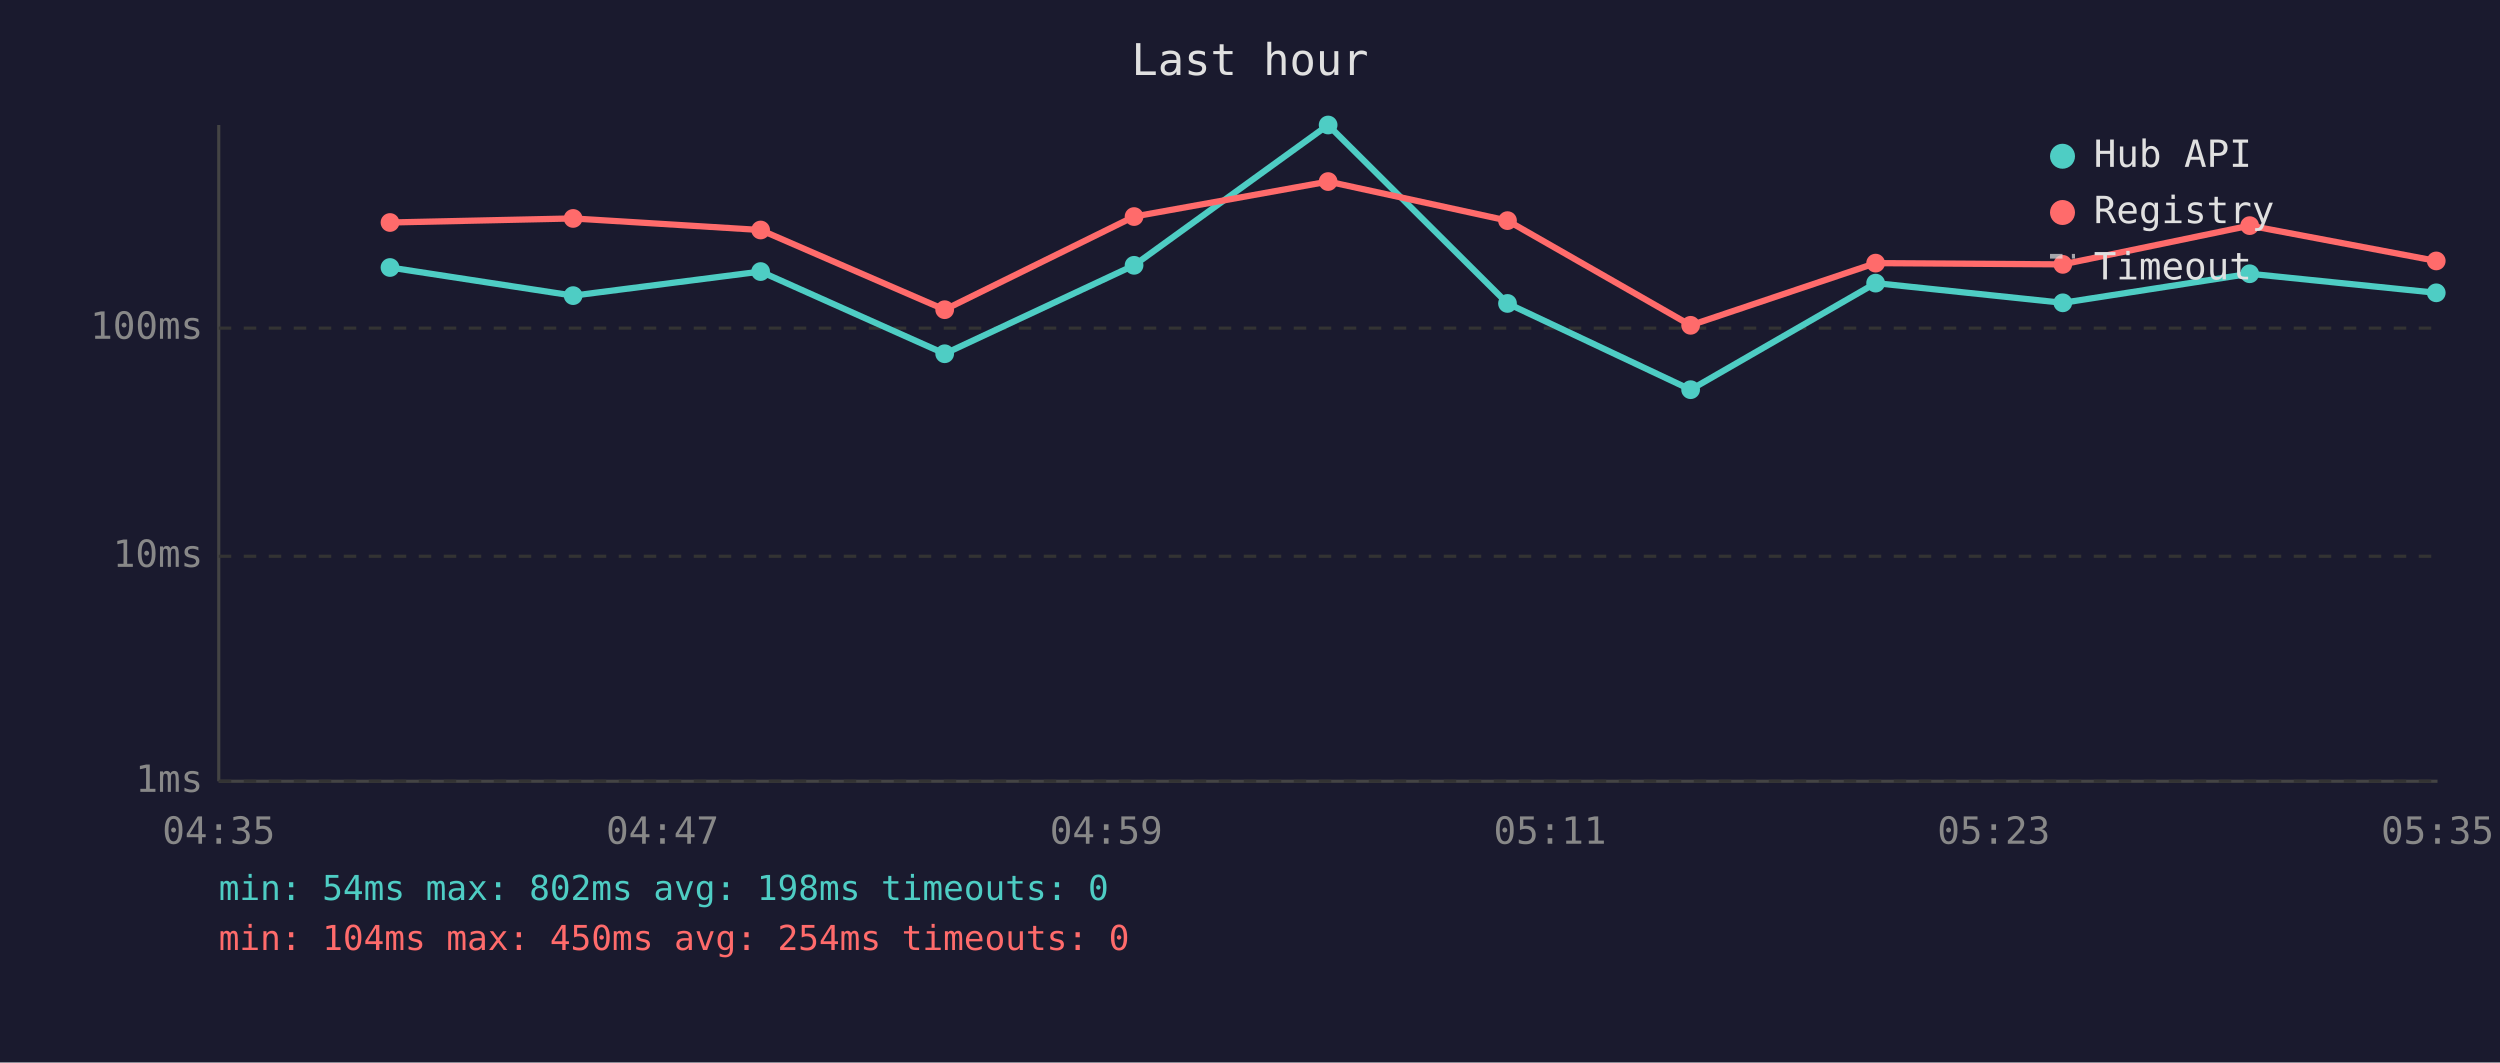
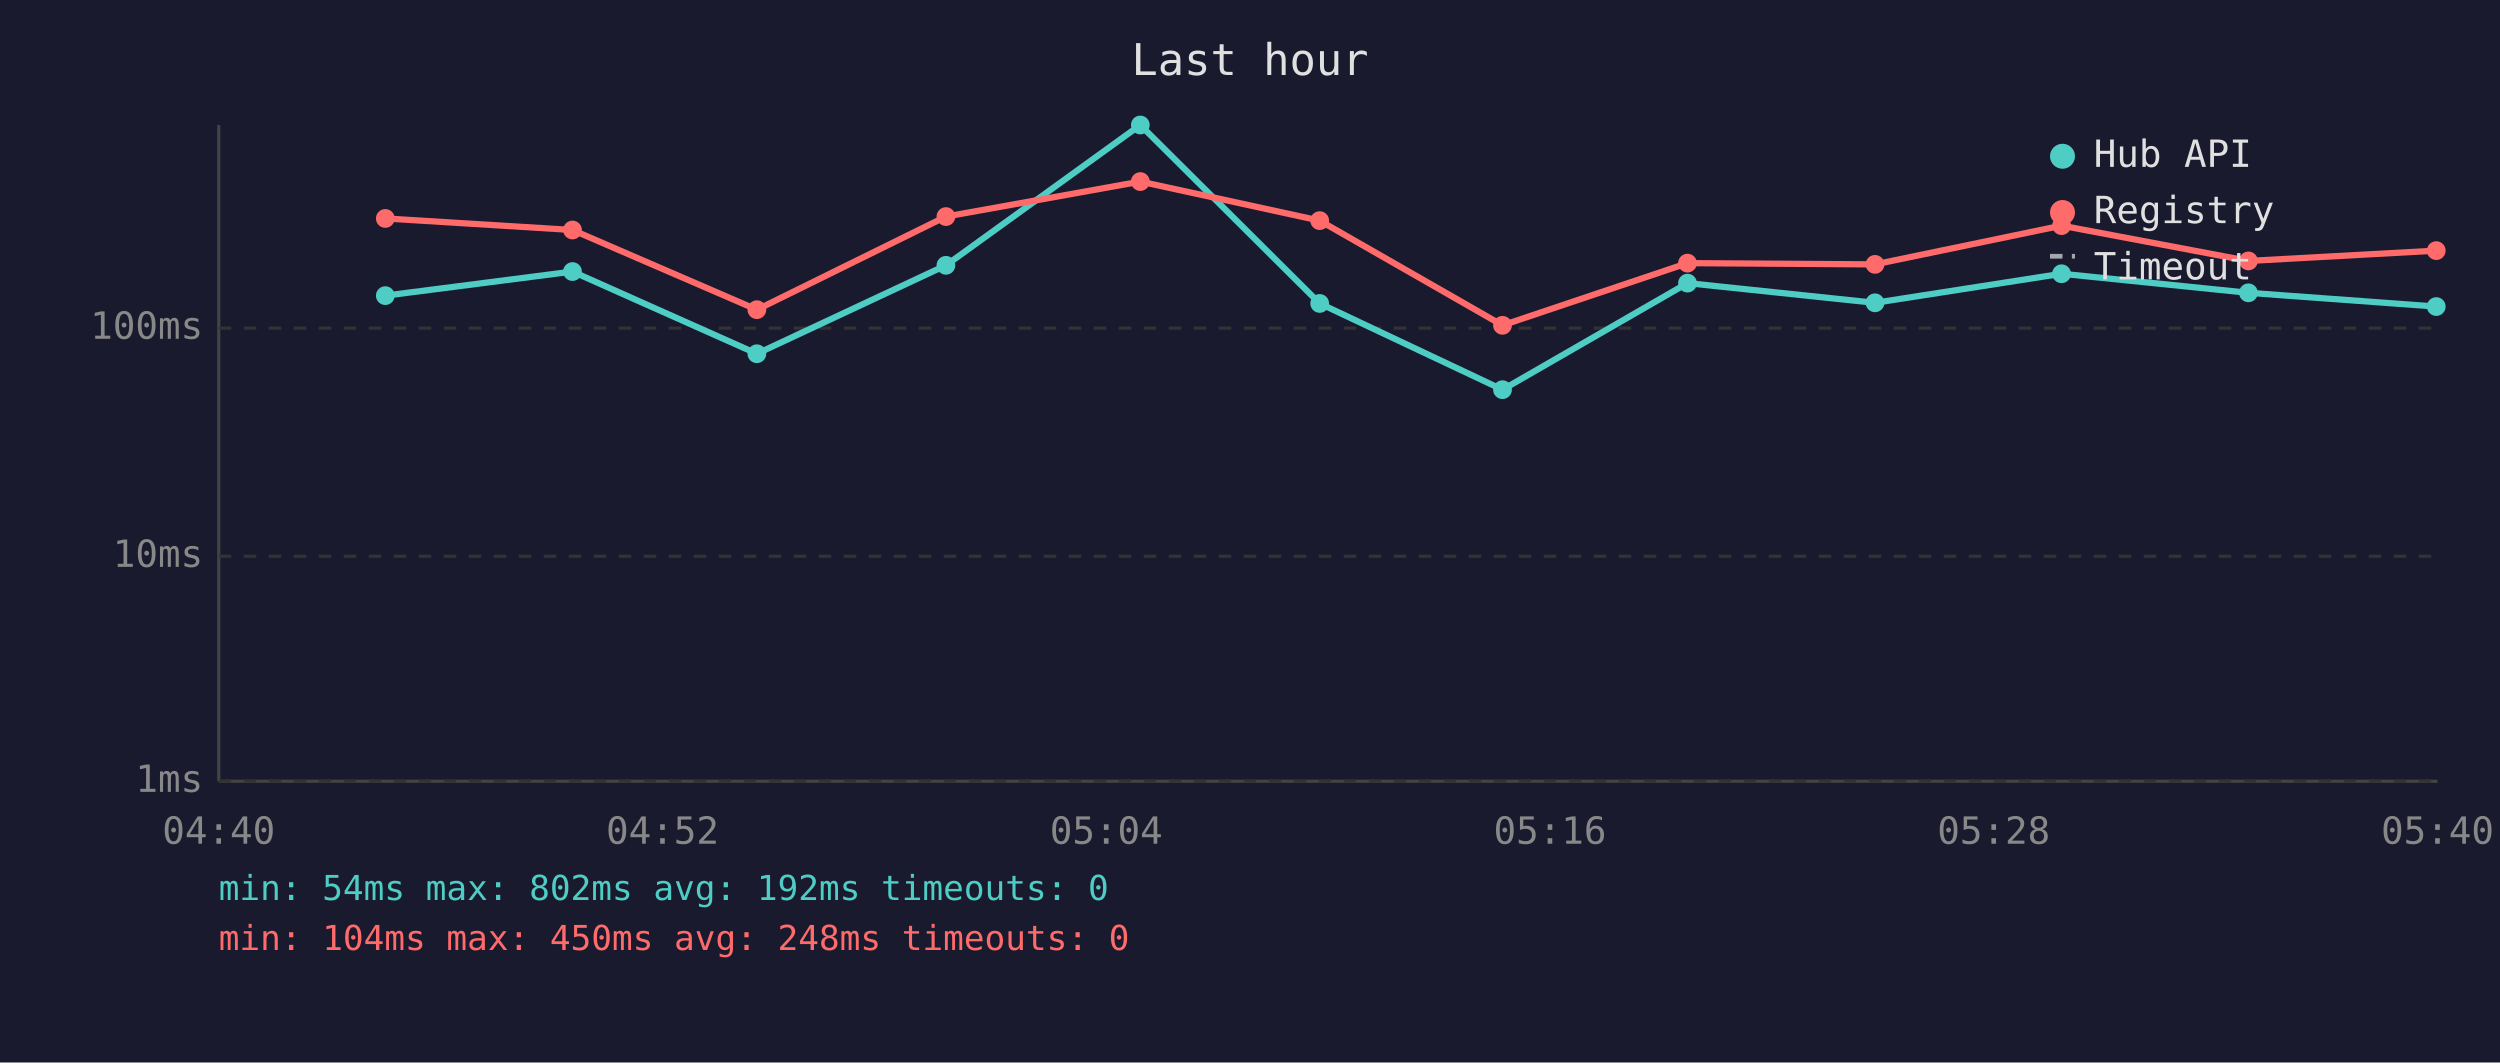
<svg xmlns="http://www.w3.org/2000/svg" viewBox="0 0 800 340" font-family="monospace" font-size="12">
  <rect width="800" height="340" fill="#1a1a2e" />
  <text x="400" y="24" fill="#e0e0e0" font-size="14" text-anchor="middle">Last hour</text>
  <line x1="70" y1="40" x2="70" y2="250" stroke="#444" stroke-width="1" />
  <line x1="70" y1="250" x2="780" y2="250" stroke="#444" stroke-width="1" />
  <line x1="70" y1="250" x2="780" y2="250" stroke="#333" stroke-width="1" stroke-dasharray="4" />
  <text x="65" y="250" fill="#888" text-anchor="end" dominant-baseline="middle">1ms</text>
  <line x1="70" y1="178" x2="780" y2="178" stroke="#333" stroke-width="1" stroke-dasharray="4" />
  <text x="65" y="178" fill="#888" text-anchor="end" dominant-baseline="middle">10ms</text>
  <line x1="70" y1="105" x2="780" y2="105" stroke="#333" stroke-width="1" stroke-dasharray="4" />
  <text x="65" y="105" fill="#888" text-anchor="end" dominant-baseline="middle">100ms</text>
-   <text x="70" y="270" fill="#888" text-anchor="middle">04:35</text>
-   <text x="212" y="270" fill="#888" text-anchor="middle">04:47</text>
-   <text x="354" y="270" fill="#888" text-anchor="middle">04:59</text>
-   <text x="496" y="270" fill="#888" text-anchor="middle">05:11</text>
-   <text x="638" y="270" fill="#888" text-anchor="middle">05:23</text>
-   <text x="780" y="270" fill="#888" text-anchor="middle">05:35</text>
-   <polyline points="124.8,85.6 183.4,94.6 243.4,86.9 302.3,113.2 362.9,84.9 425.0,40.0 482.4,97.1 541.0,124.7 600.2,90.6 660.1,96.9 719.9,87.6 779.6,93.7" fill="none" stroke="#4ecdc4" stroke-width="2" opacity="1" />
-   <circle cx="124.8" cy="85.6" r="3" fill="#4ecdc4" />
-   <circle cx="183.4" cy="94.6" r="3" fill="#4ecdc4" />
-   <circle cx="243.4" cy="86.9" r="3" fill="#4ecdc4" />
-   <circle cx="302.3" cy="113.2" r="3" fill="#4ecdc4" />
-   <circle cx="362.9" cy="84.9" r="3" fill="#4ecdc4" />
-   <circle cx="425.0" cy="40.0" r="3" fill="#4ecdc4" />
-   <circle cx="482.4" cy="97.1" r="3" fill="#4ecdc4" />
-   <circle cx="541.0" cy="124.7" r="3" fill="#4ecdc4" />
-   <circle cx="600.2" cy="90.6" r="3" fill="#4ecdc4" />
-   <circle cx="660.1" cy="96.9" r="3" fill="#4ecdc4" />
-   <circle cx="719.9" cy="87.6" r="3" fill="#4ecdc4" />
-   <circle cx="779.6" cy="93.7" r="3" fill="#4ecdc4" />
-   <polyline points="124.8,71.2 183.4,69.9 243.4,73.6 302.3,99.1 362.9,69.3 425.0,58.1 482.4,70.6 541.0,104.1 600.2,84.2 660.1,84.6 719.9,72.2 779.6,83.5" fill="none" stroke="#ff6b6b" stroke-width="2" opacity="1" />
-   <circle cx="124.8" cy="71.2" r="3" fill="#ff6b6b" />
-   <circle cx="183.4" cy="69.9" r="3" fill="#ff6b6b" />
-   <circle cx="243.4" cy="73.6" r="3" fill="#ff6b6b" />
-   <circle cx="302.3" cy="99.1" r="3" fill="#ff6b6b" />
-   <circle cx="362.9" cy="69.3" r="3" fill="#ff6b6b" />
-   <circle cx="425.0" cy="58.1" r="3" fill="#ff6b6b" />
-   <circle cx="482.4" cy="70.6" r="3" fill="#ff6b6b" />
-   <circle cx="541.0" cy="104.1" r="3" fill="#ff6b6b" />
-   <circle cx="600.2" cy="84.2" r="3" fill="#ff6b6b" />
-   <circle cx="660.1" cy="84.6" r="3" fill="#ff6b6b" />
-   <circle cx="719.9" cy="72.2" r="3" fill="#ff6b6b" />
-   <circle cx="779.6" cy="83.5" r="3" fill="#ff6b6b" />
+   <text x="70" y="270" fill="#888" text-anchor="middle">04:40</text>
+   <text x="212" y="270" fill="#888" text-anchor="middle">04:52</text>
+   <text x="354" y="270" fill="#888" text-anchor="middle">05:04</text>
+   <text x="496" y="270" fill="#888" text-anchor="middle">05:16</text>
+   <text x="638" y="270" fill="#888" text-anchor="middle">05:28</text>
+   <text x="780" y="270" fill="#888" text-anchor="middle">05:40</text>
+   <polyline points="123.3,94.6 183.2,86.9 242.2,113.2 302.7,84.9 364.9,40.0 422.3,97.1 480.8,124.7 540.0,90.6 600.0,96.9 659.7,87.6 719.5,93.7 779.6,98.1" fill="none" stroke="#4ecdc4" stroke-width="2" opacity="1" />
+   <circle cx="123.3" cy="94.6" r="3" fill="#4ecdc4" />
+   <circle cx="183.2" cy="86.9" r="3" fill="#4ecdc4" />
+   <circle cx="242.2" cy="113.2" r="3" fill="#4ecdc4" />
+   <circle cx="302.7" cy="84.9" r="3" fill="#4ecdc4" />
+   <circle cx="364.9" cy="40.0" r="3" fill="#4ecdc4" />
+   <circle cx="422.3" cy="97.1" r="3" fill="#4ecdc4" />
+   <circle cx="480.8" cy="124.7" r="3" fill="#4ecdc4" />
+   <circle cx="540.0" cy="90.6" r="3" fill="#4ecdc4" />
+   <circle cx="600.0" cy="96.9" r="3" fill="#4ecdc4" />
+   <circle cx="659.7" cy="87.6" r="3" fill="#4ecdc4" />
+   <circle cx="719.5" cy="93.7" r="3" fill="#4ecdc4" />
+   <circle cx="779.6" cy="98.1" r="3" fill="#4ecdc4" />
+   <polyline points="123.3,69.9 183.2,73.6 242.2,99.1 302.7,69.3 364.9,58.1 422.3,70.6 480.8,104.1 540.0,84.2 600.0,84.6 659.7,72.2 719.5,83.5 779.6,80.2" fill="none" stroke="#ff6b6b" stroke-width="2" opacity="1" />
+   <circle cx="123.3" cy="69.9" r="3" fill="#ff6b6b" />
+   <circle cx="183.2" cy="73.6" r="3" fill="#ff6b6b" />
+   <circle cx="242.2" cy="99.1" r="3" fill="#ff6b6b" />
+   <circle cx="302.7" cy="69.3" r="3" fill="#ff6b6b" />
+   <circle cx="364.9" cy="58.1" r="3" fill="#ff6b6b" />
+   <circle cx="422.3" cy="70.6" r="3" fill="#ff6b6b" />
+   <circle cx="480.8" cy="104.1" r="3" fill="#ff6b6b" />
+   <circle cx="540.0" cy="84.2" r="3" fill="#ff6b6b" />
+   <circle cx="600.0" cy="84.6" r="3" fill="#ff6b6b" />
+   <circle cx="659.7" cy="72.2" r="3" fill="#ff6b6b" />
+   <circle cx="719.5" cy="83.5" r="3" fill="#ff6b6b" />
+   <circle cx="779.6" cy="80.2" r="3" fill="#ff6b6b" />
  <circle cx="660" cy="50" r="4" fill="#4ecdc4" />
  <text x="670" y="50" fill="#e0e0e0" dominant-baseline="middle">Hub API</text>
  <circle cx="660" cy="68" r="4" fill="#ff6b6b" />
  <text x="670" y="68" fill="#e0e0e0" dominant-baseline="middle">Registry</text>
  <line x1="656" y1="82" x2="664" y2="82" stroke="#e0e0e0" stroke-width="1.5" stroke-dasharray="4,3" opacity="0.7" />
  <text x="670" y="86" fill="#e0e0e0" dominant-baseline="middle">Timeout</text>
-   <text x="70" y="288" fill="#4ecdc4" font-size="11">min: 54ms  max: 802ms  avg: 198ms  timeouts: 0</text>
-   <text x="70" y="304" fill="#ff6b6b" font-size="11">min: 104ms  max: 450ms  avg: 254ms  timeouts: 0</text>
+   <text x="70" y="288" fill="#4ecdc4" font-size="11">min: 54ms  max: 802ms  avg: 192ms  timeouts: 0</text>
+   <text x="70" y="304" fill="#ff6b6b" font-size="11">min: 104ms  max: 450ms  avg: 248ms  timeouts: 0</text>
</svg>
